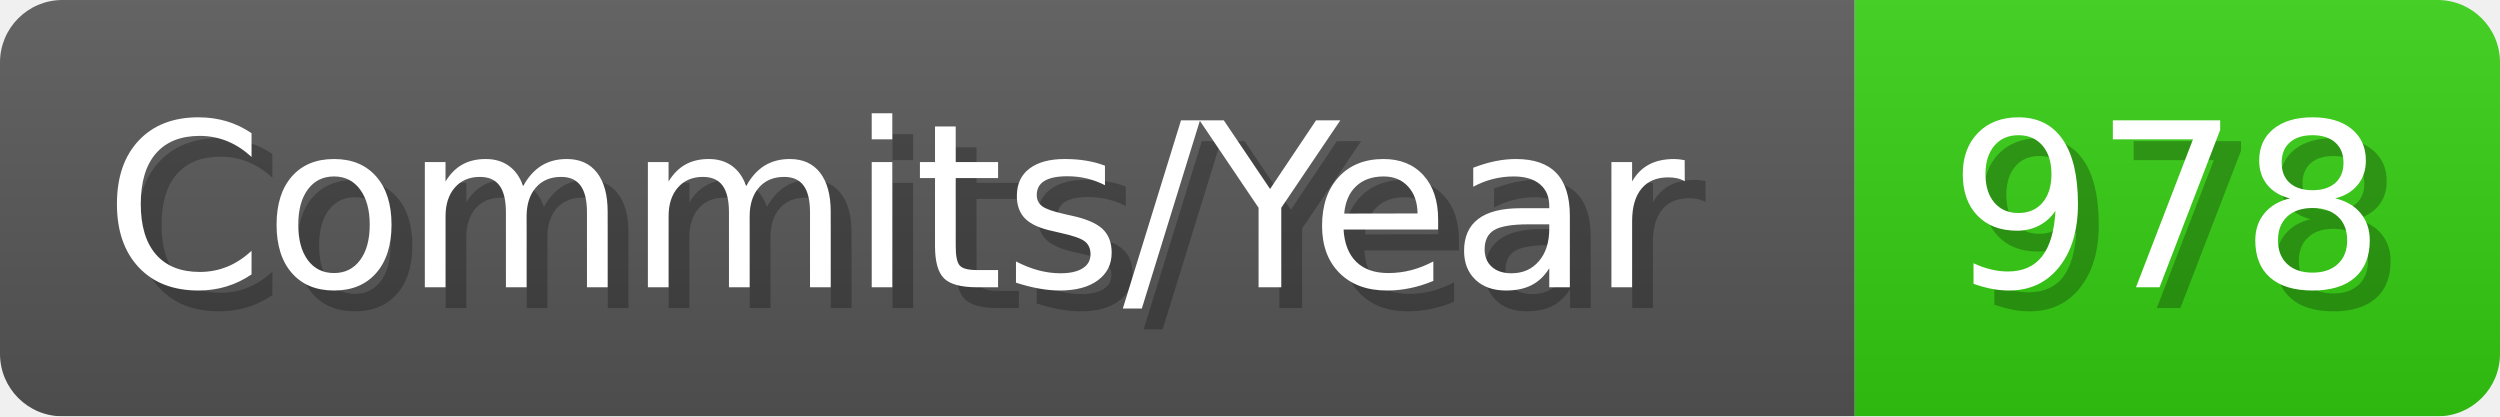
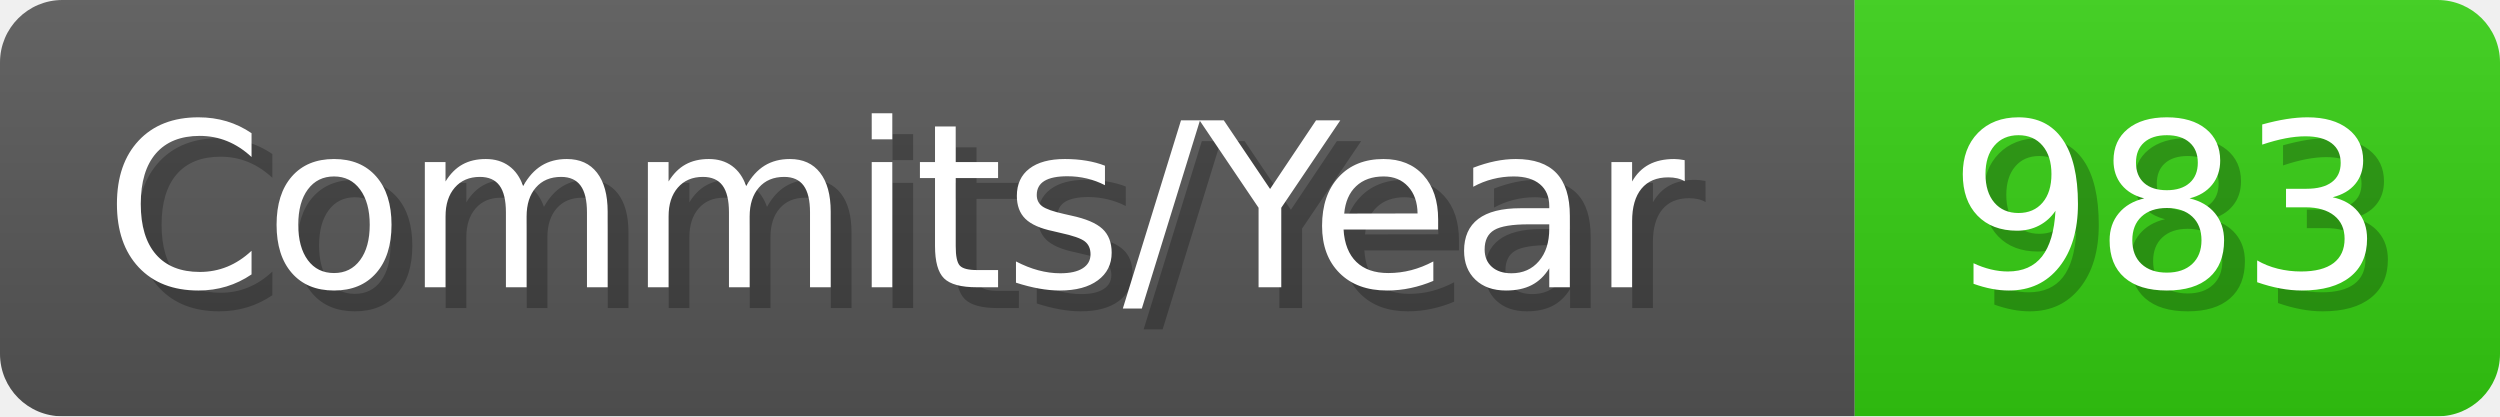
- <svg xmlns="http://www.w3.org/2000/svg" width="120.1" height="20" viewBox="0 0 1201 200" role="img" aria-label="Commits/Year: 978">
+ <svg xmlns="http://www.w3.org/2000/svg" width="120.1" height="20" viewBox="0 0 1201 200" role="img" aria-label="Commits/Year: 983">
  <linearGradient id="aUPdi" x2="0" y2="100%">
    <stop offset="0" stop-opacity=".1" stop-color="#EEE" />
    <stop offset="1" stop-opacity=".1" />
  </linearGradient>
  <mask id="WfAiQ">
    <rect width="1201" height="200" rx="30" fill="#FFF" />
  </mask>
  <g mask="url(#WfAiQ)">
    <rect width="891" height="200" fill="#555" />
    <rect width="310" height="200" fill="#3C1" x="891" />
    <rect width="1201" height="200" fill="url(#aUPdi)" />
  </g>
  <g aria-hidden="true" fill="#fff" text-anchor="start" font-family="Verdana,DejaVu Sans,sans-serif" font-size="110">
    <text x="60" y="148" textLength="791" fill="#000" opacity="0.25">Commits/Year</text>
    <text x="50" y="138" textLength="791">Commits/Year</text>
-     <text x="946" y="148" textLength="210" fill="#000" opacity="0.25">978</text>
-     <text x="936" y="138" textLength="210">978</text>
+     <text x="946" y="148" textLength="210" fill="#000" opacity="0.25">983</text>
+     <text x="936" y="138" textLength="210">983</text>
  </g>
</svg>
